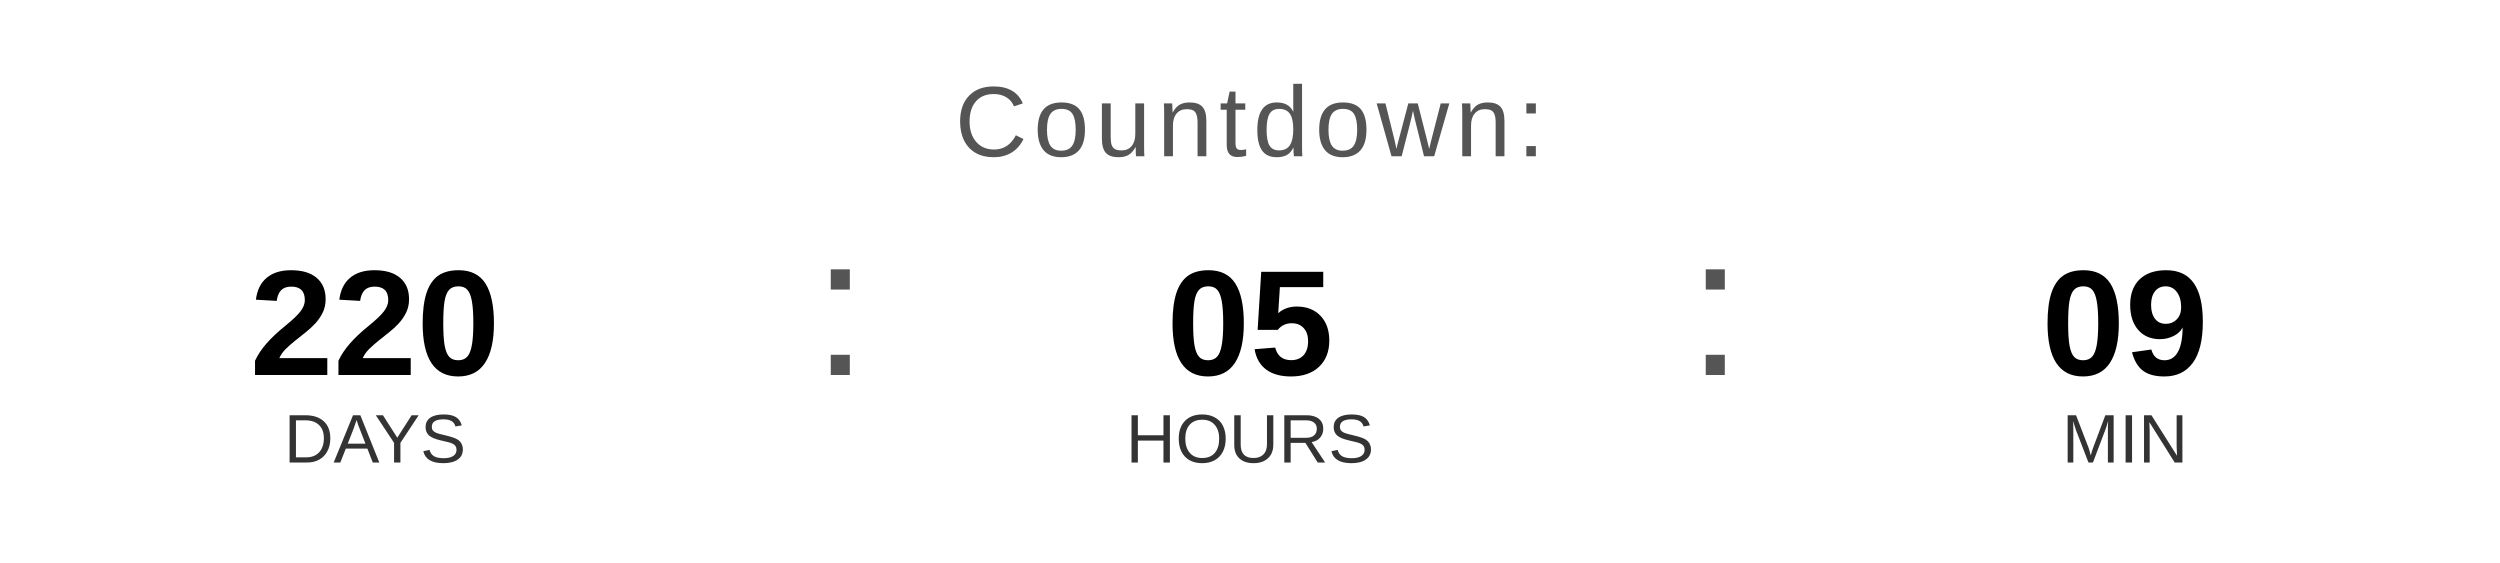
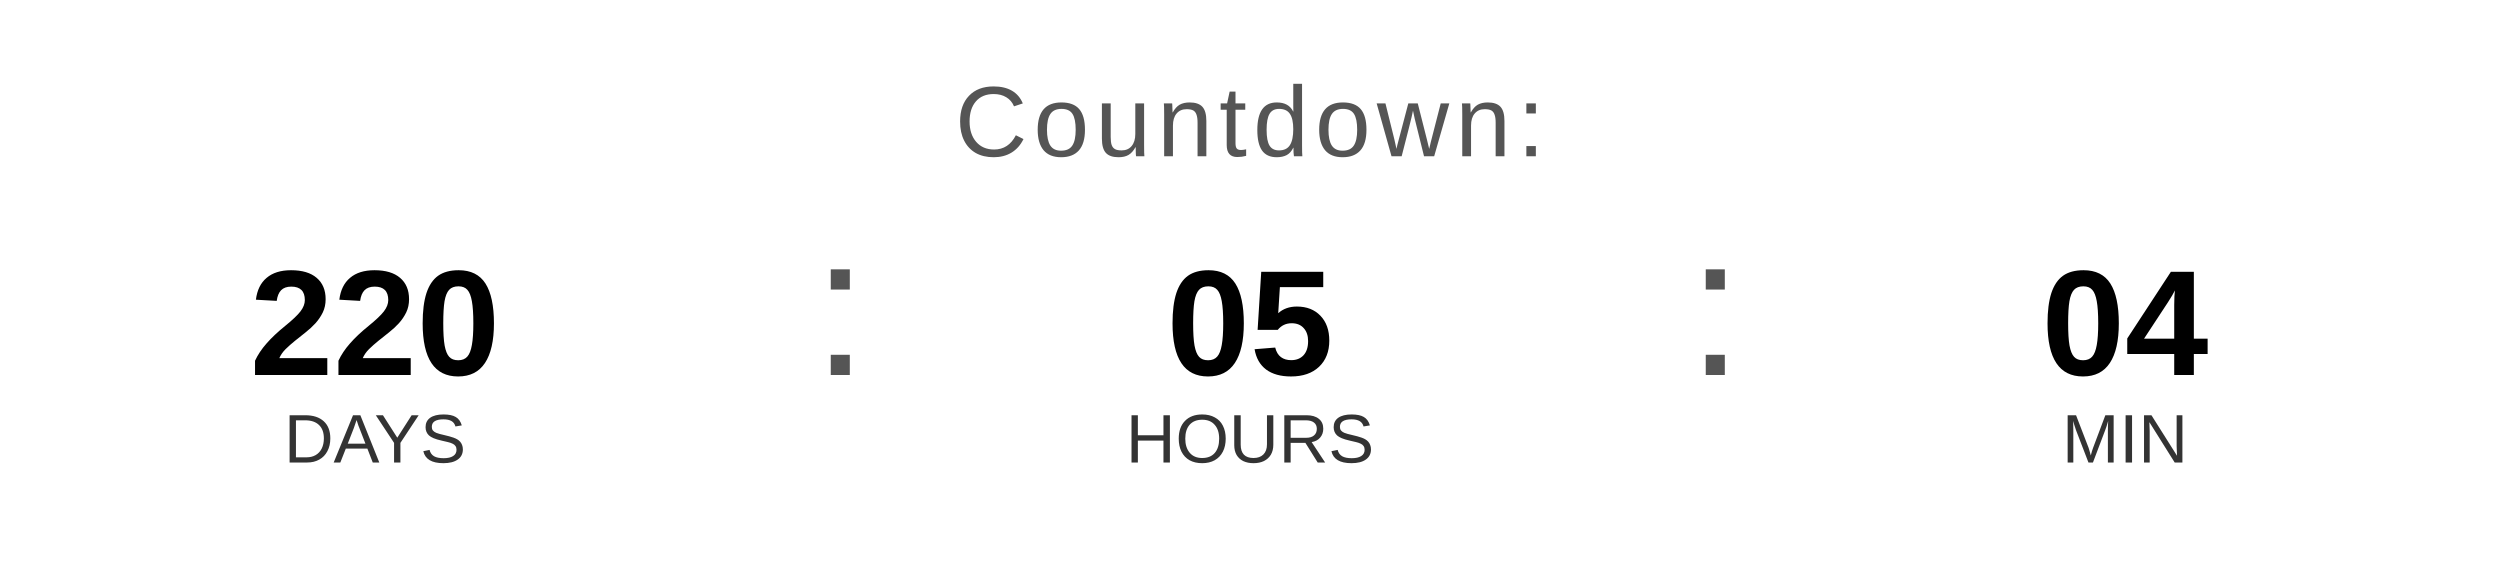
<svg xmlns="http://www.w3.org/2000/svg" width="400" height="90" viewBox="0 0 400 90">
  <text x="200" y="25" font-family="Arial, Helvetica, sans-serif" font-size="16" fill="#555555" text-anchor="middle" letter-spacing="1">
    Countdown:
  </text>
  <text x="60" y="60" font-family="Arial, Helvetica, sans-serif" font-size="24" font-weight="bold" fill="#000000" text-anchor="middle">220</text>
  <text x="60" y="74" font-family="Arial, Helvetica, sans-serif" font-size="11" fill="#333333" text-anchor="middle">DAYS</text>
  <text x="130" y="60" font-family="Arial, sans-serif" font-size="32" fill="#555555">:</text>
  <text x="200" y="60" font-family="Arial, Helvetica, sans-serif" font-size="24" font-weight="bold" fill="#000000" text-anchor="middle">05</text>
  <text x="200" y="74" font-family="Arial, Helvetica, sans-serif" font-size="11" fill="#333333" text-anchor="middle">HOURS</text>
  <text x="270" y="60" font-family="Arial, sans-serif" font-size="32" fill="#555555">:</text>
-   <text x="340" y="60" font-family="Arial, Helvetica, sans-serif" font-size="24" font-weight="bold" fill="#000000" text-anchor="middle">09</text>
+   <text x="340" y="60" font-family="Arial, Helvetica, sans-serif" font-size="24" font-weight="bold" fill="#000000" text-anchor="middle">04</text>
  <text x="340" y="74" font-family="Arial, Helvetica, sans-serif" font-size="11" fill="#333333" text-anchor="middle">MIN</text>
</svg>
